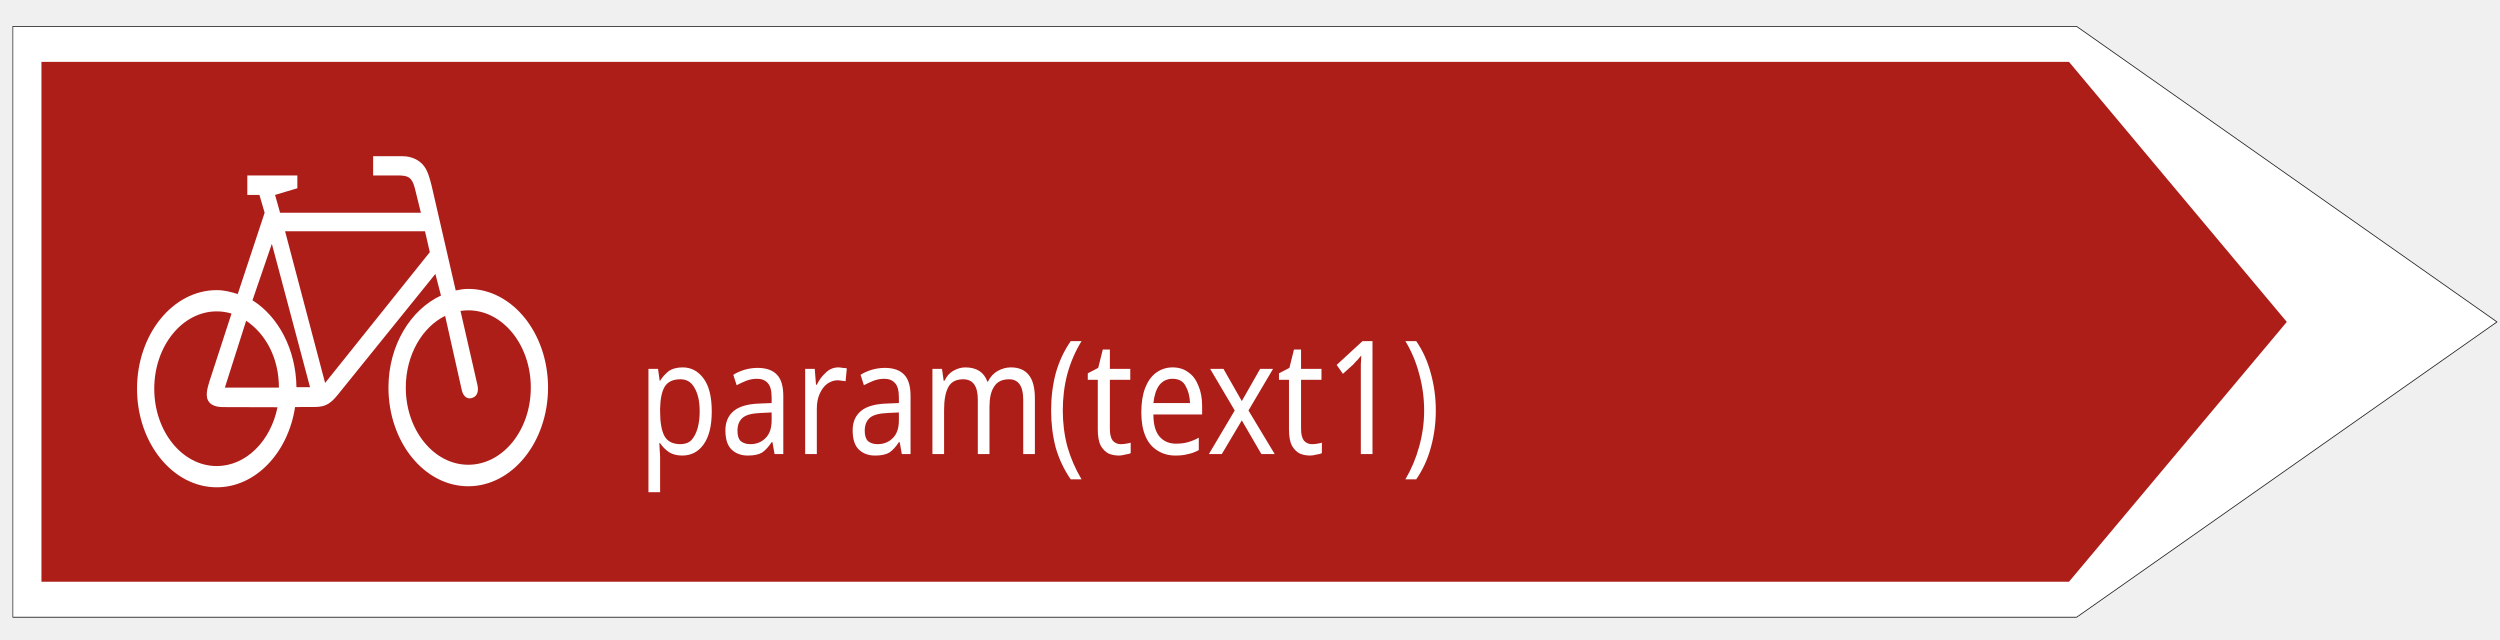
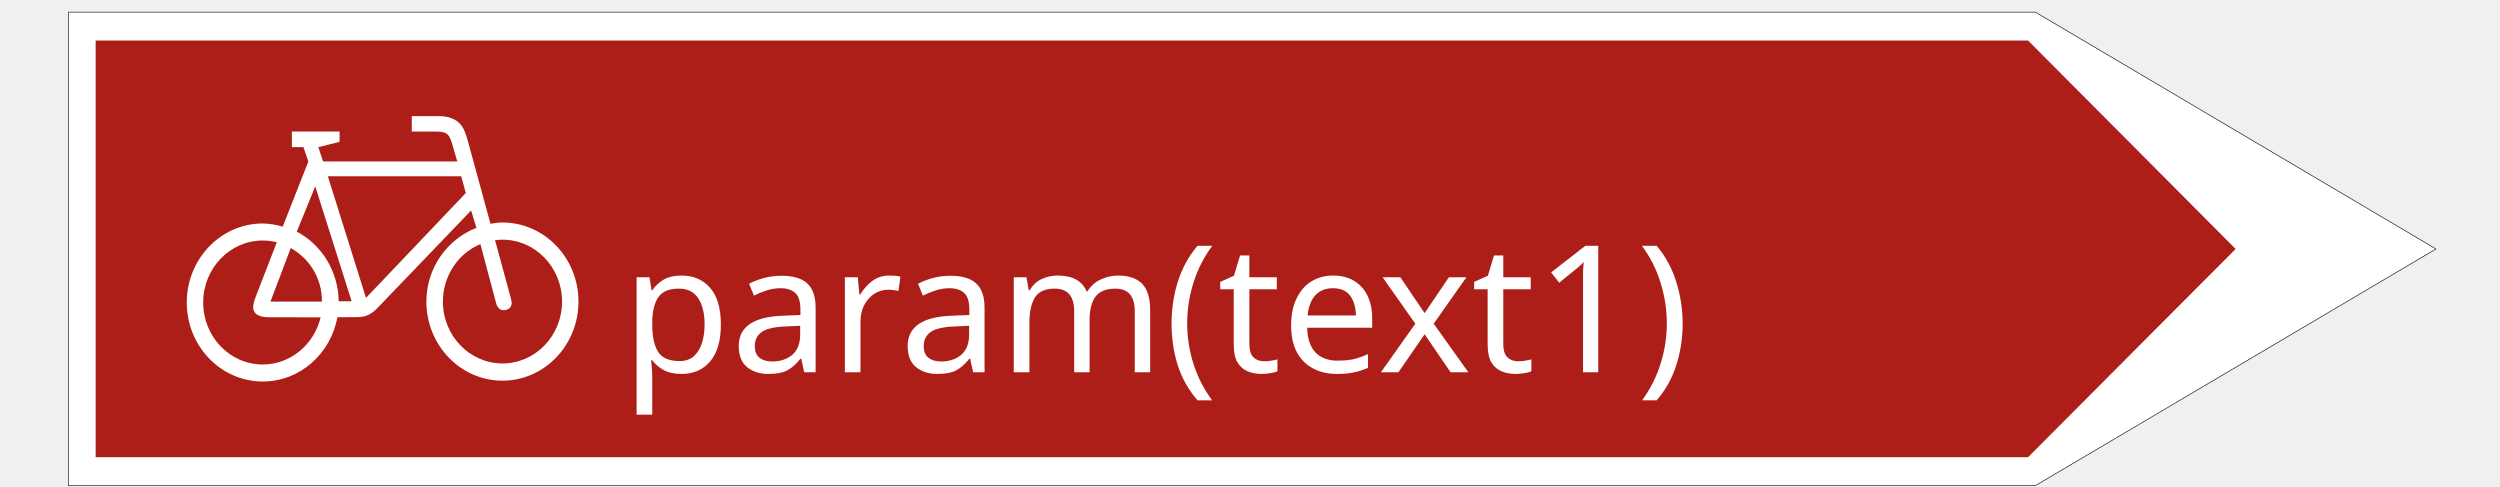
- <svg xmlns="http://www.w3.org/2000/svg" width="86pt" height="22pt" viewBox="0 0 86 22" version="1.1" id="svg5103">
-   <defs id="defs5107" />
-   <path style="fill:#ae1e19;fill-opacity:1;stroke-width:0.012" d="" id="path5716" transform="scale(0.75)" />
-   <path style="fill:#ae1e19;fill-opacity:1;stroke-width:0.012" d="" id="path5728" transform="scale(0.75)" />
-   <path style="fill:#ae1e19;fill-opacity:1;stroke-width:0.012" d="" id="path5732" transform="scale(0.75)" />
-   <path style="fill:#ae1e19;fill-opacity:1;stroke-width:0.012" d="" id="path5750" transform="scale(0.75)" />
-   <path style="fill:#ae1e19;fill-opacity:1;stroke-width:0.012" d="" id="path5754" transform="scale(0.75)" />
-   <path style="fill:#ae1e19;fill-opacity:1;stroke-width:0.012" d="" id="path5756" transform="scale(0.75)" />
-   <path style="fill:#ae1e19;fill-opacity:1;stroke-width:0.012" d="" id="path5758" transform="scale(0.75)" />
-   <path style="fill:#ae1e19;fill-opacity:1;stroke-width:0.012" d="" id="path5760" transform="scale(0.75)" />
-   <path style="fill:#ae1e19;fill-opacity:1;stroke-width:0.012" d="" id="path5772" transform="scale(0.75)" />
-   <path style="fill:#ae1e19;fill-opacity:1;stroke-width:0.012" d="" id="path5790" transform="scale(0.75)" />
-   <path style="fill:#ae1e19;fill-opacity:1;stroke-width:0.012" d="" id="path5808" transform="scale(0.75)" />
-   <path style="fill:#ae1e19;fill-opacity:1;stroke-width:0.012" d="" id="path5812" transform="scale(0.75)" />
-   <path style="fill:#ae1e19;fill-opacity:1;stroke-width:0.012" d="" id="path5824" transform="scale(0.75)" />
-   <path style="fill:#ae1e19;fill-opacity:1;stroke-width:0.002" d="" id="path5840" transform="scale(0.75)" />
-   <path style="fill:#ae1e19;fill-opacity:1;stroke-width:0.002" d="" id="path5846" transform="scale(0.75)" />
-   <path style="fill:#ae1e19;fill-opacity:1;stroke-width:0.002" d="" id="path5858" transform="scale(0.75)" />
-   <path style="fill:#ae1e19;fill-opacity:1;stroke-width:0.002" d="" id="path5868" transform="scale(0.75)" />
-   <path style="fill:#ae1e19;fill-opacity:1;stroke-width:0.002" d="" id="path5878" transform="scale(0.75)" />
-   <path style="fill:#ae1e19;fill-opacity:1;stroke-width:0.002" d="" id="path5880" transform="scale(0.75)" />
-   <path style="fill:#ae1e19;fill-opacity:1;stroke-width:0.002" d="" id="path5882" transform="scale(0.75)" />
-   <g stroke="null" id="svg_23" transform="matrix(0.08563213,0,0,0.1018247,0.3531027,0.8372608)">
-     <path stroke="#211e1e" fill="#ffffff" fill-rule="nonzero" stroke-width="0.283" stroke-linejoin="round" stroke-miterlimit="4" id="svg_20-7" d="M 830.089,200.301 998.963,100.533 830.089,0.699 H 1.037 v 199.601 h 829.052" />
+ <svg xmlns="http://www.w3.org/2000/svg" width="185" height="36" version="1.1" id="svg2016">
+   <defs id="defs2020" />
+   <g id="g1999">
+     <rect fill="#ffffff" opacity="0" id="canvas_background" height="202" width="1002" y="-1" x="-1" />
+     <g display="none" overflow="visible" y="0" x="0" height="100%" width="100%" id="canvasGrid">
+       <rect fill="url(#gridpattern)" stroke-width="0" y="0" x="0" height="100%" width="100%" id="rect1996" />
+     </g>
+   </g>
+   <g stroke="null" id="svg_23" transform="matrix(0.1755639,0,0,0.1755639,4.879467,0.7734457)">
+     <path stroke="#211e1e" fill="#ffffff" fill-rule="nonzero" stroke-width="0.283" stroke-linejoin="round" stroke-miterlimit="4" id="svg_20" d="M 830.089,200.301 998.963,100.533 830.089,0.699 H 1.037 v 199.601 h 829.052" />
    <path fill="#ae1e19" fill-rule="nonzero" id="svg_19" d="M 827.021,188.308 914.526,100.533 827.021,12.67 H 12.525 v 175.639 h 814.497" />
    <path fill="#ffffff" fill-rule="nonzero" id="svg_18" d="m 91.376,91.115 c -2.687,-0.726 -5.522,-1.32 -8.42,-1.32 -17.666,0 -32.031,14.941 -32.031,33.315 0,18.352 14.365,33.293 32.031,33.293 15.614,0 28.668,-11.684 31.46,-27.109 l 6.982,-0.022 c 1.693,0 3.787,0 5.458,-0.704 1.756,-0.616 3.279,-1.936 4.57,-3.279 l 39.352,-40.972 2.243,7.305 c -12.165,4.753 -21.093,16.767 -21.093,31.092 0,18.374 14.365,33.337 32.053,33.337 17.687,0 32.053,-14.963 32.053,-33.337 0,-18.396 -14.365,-33.337 -32.053,-33.337 -1.777,0 -3.343,0.22 -5.035,0.528 l -9.626,-35.207 c -0.698,-2.377 -1.587,-5.237 -3.195,-6.909 -1.841,-1.98 -4.93,-3.235 -8.547,-3.235 h -11.806 v 6.491 h 9.457 c 1.862,0 4.21,0 5.458,1.078 1.269,1.166 1.671,2.641 2.179,4.401 l 2.095,7.129 h -56.573 l -2.01,-6.029 8.949,-2.244 V 51.045 H 95.227 v 6.579 h 4.866 l 2.095,6.029 -10.811,27.461" />
    <path fill="#ae1e19" fill-rule="nonzero" id="svg_17" d="m 88.88,97.716 c -1.904,-0.484 -3.872,-0.748 -5.924,-0.748 -13.858,0 -25.113,11.706 -25.113,26.141 0,14.413 11.255,26.119 25.113,26.119 11.763,0 21.686,-8.494 24.394,-19.87 l -20.226,-0.044 c -2.454,0 -6.199,0.176 -7.722,-2.333 -1.248,-2.112 0.339,-5.435 0.825,-6.909 l 8.653,-22.356" />
    <path fill="#ae1e19" fill-rule="nonzero" id="svg_16" d="m 110.396,69.903 16.079,51.248 42.06,-44.185 -1.925,-7.063 h -56.214" />
    <path fill="#ae1e19" fill-rule="nonzero" id="svg_15" d="m 97.3,93.228 c 10.346,5.435 17.476,16.547 17.666,29.354 h 5.458 L 105.086,74.15 97.3,93.228" />
    <path fill="#ae1e19" fill-rule="nonzero" id="svg_14" d="m 174.692,98.487 c -9.246,3.829 -15.804,13.247 -15.804,24.227 0,14.391 11.255,26.075 25.113,26.075 13.858,0 25.113,-11.684 25.113,-26.075 0,-14.391 -11.255,-26.097 -25.113,-26.097 -1.058,0 -2.095,0.066 -3.131,0.198 l 6.791,24.997 c 0.339,1.232 0.592,3.587 -2.01,4.357 -2.56,0.792 -3.829,-1.1 -4.231,-2.464 L 174.692,98.487" />
    <path fill="#ae1e19" fill-rule="nonzero" id="svg_13" d="m 94.761,100.137 -8.547,22.576 h 21.707 c 0,-9.946 -5.289,-18.132 -13.16,-22.576" />
  </g>
-   <text xml:space="default" dominant-baseline="middle" text-anchor="left" font-family="sans-serif" font-size="6px" id="svg_12" y="12.59" x="23.903" stroke-width="0" stroke="#ffffff" fill="#ffffff" transform="scale(0.9170475,1.090456)" style="font-style:normal;font-variant:normal;font-weight:normal;font-stretch:normal;font-size:5px;font-family:sans-serif;-inkscape-font-specification:'sans-serif, Normal';font-variant-ligatures:normal;font-variant-caps:normal;font-variant-numeric:normal;font-variant-east-asian:normal;dominant-baseline:middle;fill:#ffffff;stroke:#ffffff;stroke-width:0">param(text1)</text>
+   <text xml:space="default" dominant-baseline="middle" text-anchor="left" font-family="sans-serif" font-size="13.104px" id="svg_12" y="23" x="46" stroke-width="0" stroke="#ffffff" fill="#ffffff">param(text1)</text>
</svg>
